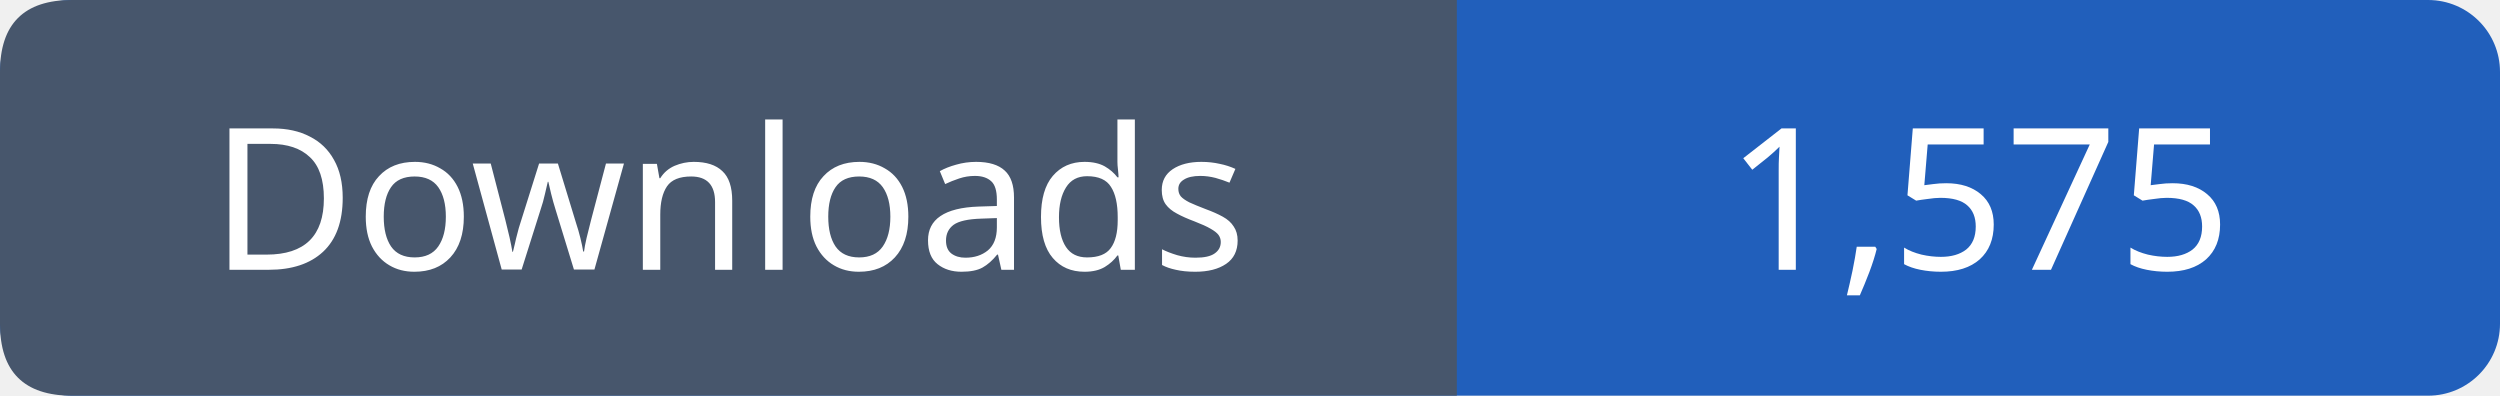
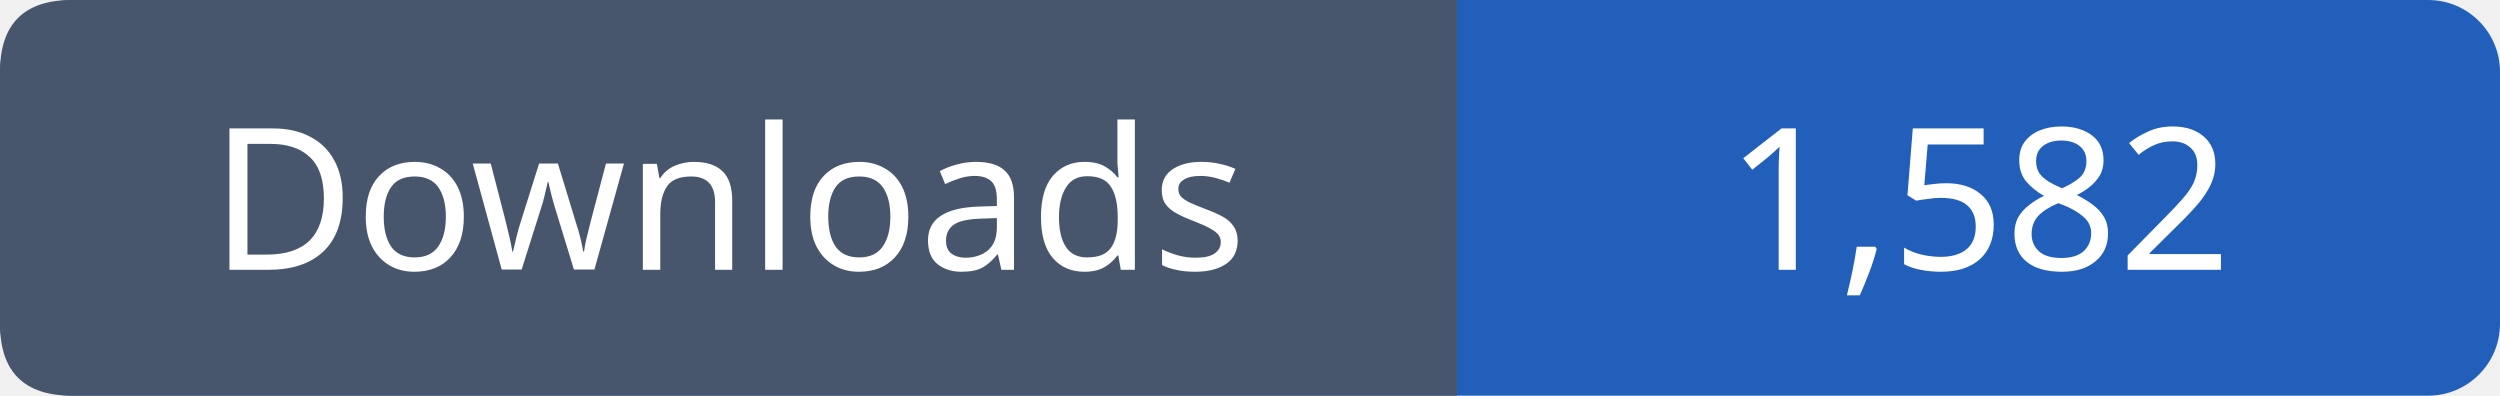
- <svg xmlns="http://www.w3.org/2000/svg" width="139" height="22" viewBox="0 0 139 22" role="img" aria-label="Downloads: 1,575">
+ <svg xmlns="http://www.w3.org/2000/svg" width="139" height="22" viewBox="0 0 139 22" role="img" aria-label="Downloads: 1,582">
  <rect width="139" height="22" rx="4" fill="#215fbb" />
  <path fill="#47566c" d="M4 0h77v22H4q-4 0-4-4V4q0-4 4-4" />
  <g font-family="Verdana,sans-serif" font-size="11" fill="white" text-anchor="middle">
    <text x="40.5" y="15">Downloads</text>
-     <text x="110.0" y="15">1,575</text>
+     <text x="110.0" y="15">1,582</text>
  </g>
</svg>
